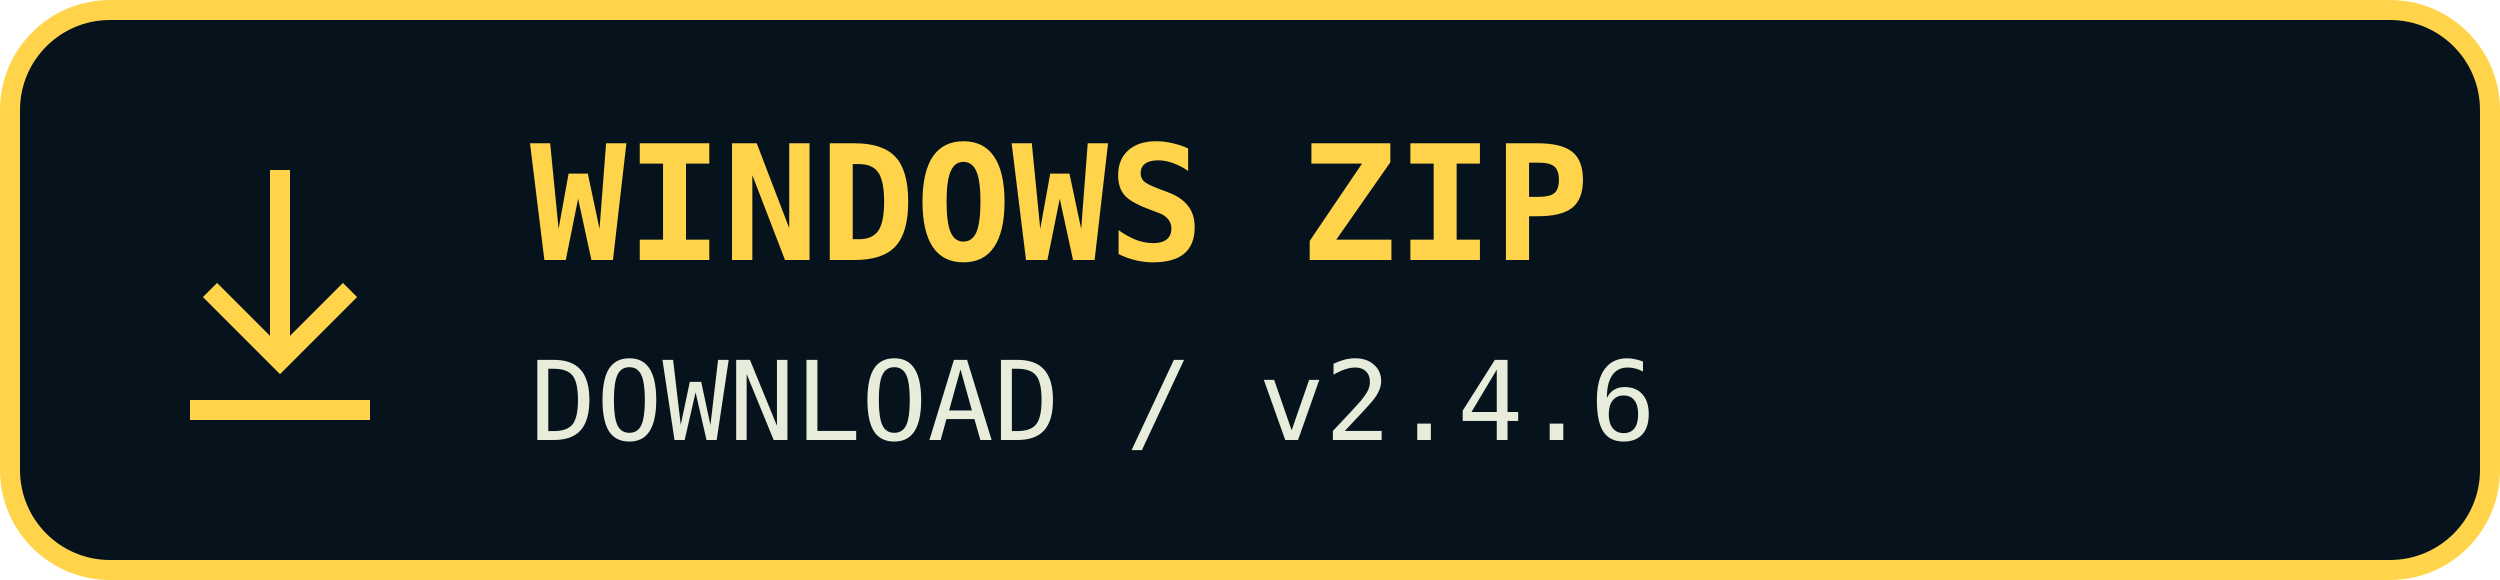
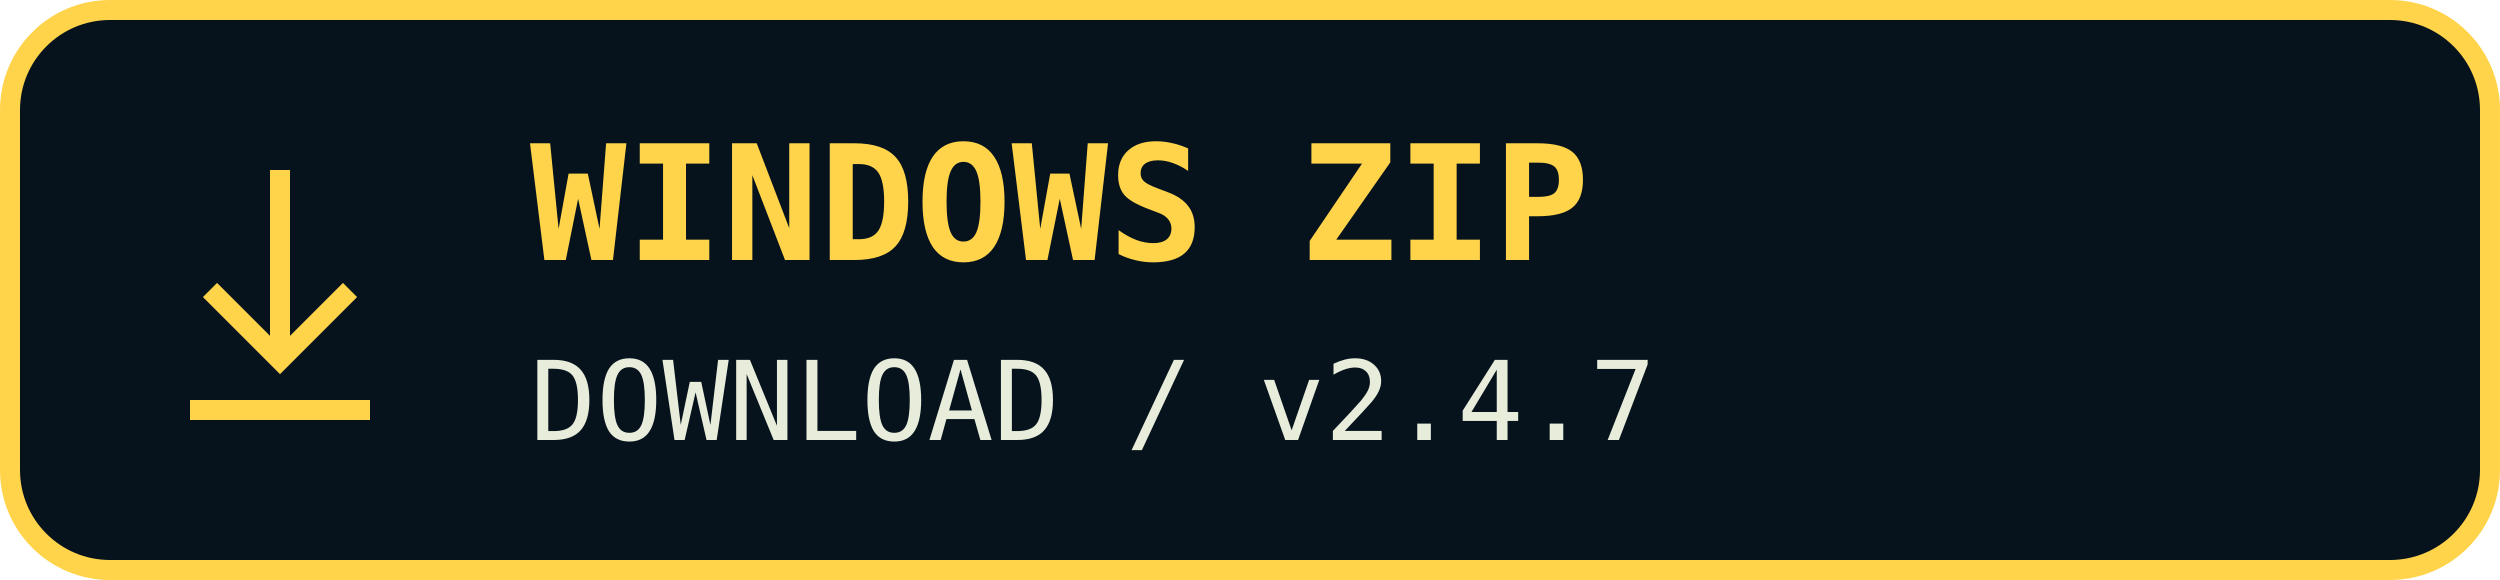
<svg xmlns="http://www.w3.org/2000/svg" width="250" height="58" viewBox="0 0 250 58" role="img" aria-label="Download WINDOWS ZIP">
  <rect x="1" y="1" width="248" height="56" rx="10" fill="#06131d" stroke="#ffd44a" stroke-width="2" />
  <path d="M28 17v19m-7-7 7 7 7-7M19 41h18" fill="none" stroke="#ffd44a" stroke-width="2" />
  <text x="53" y="26" fill="#ffd44a" font-family="monospace" font-size="16" font-weight="bold">WINDOWS ZIP</text>
-   <text x="53" y="44" fill="#e8eddb" font-family="monospace" font-size="11">DOWNLOAD / v2.4.6</text>
+   <text x="53" y="44" fill="#e8eddb" font-family="monospace" font-size="11">DOWNLOAD / v2.4.7</text>
</svg>
